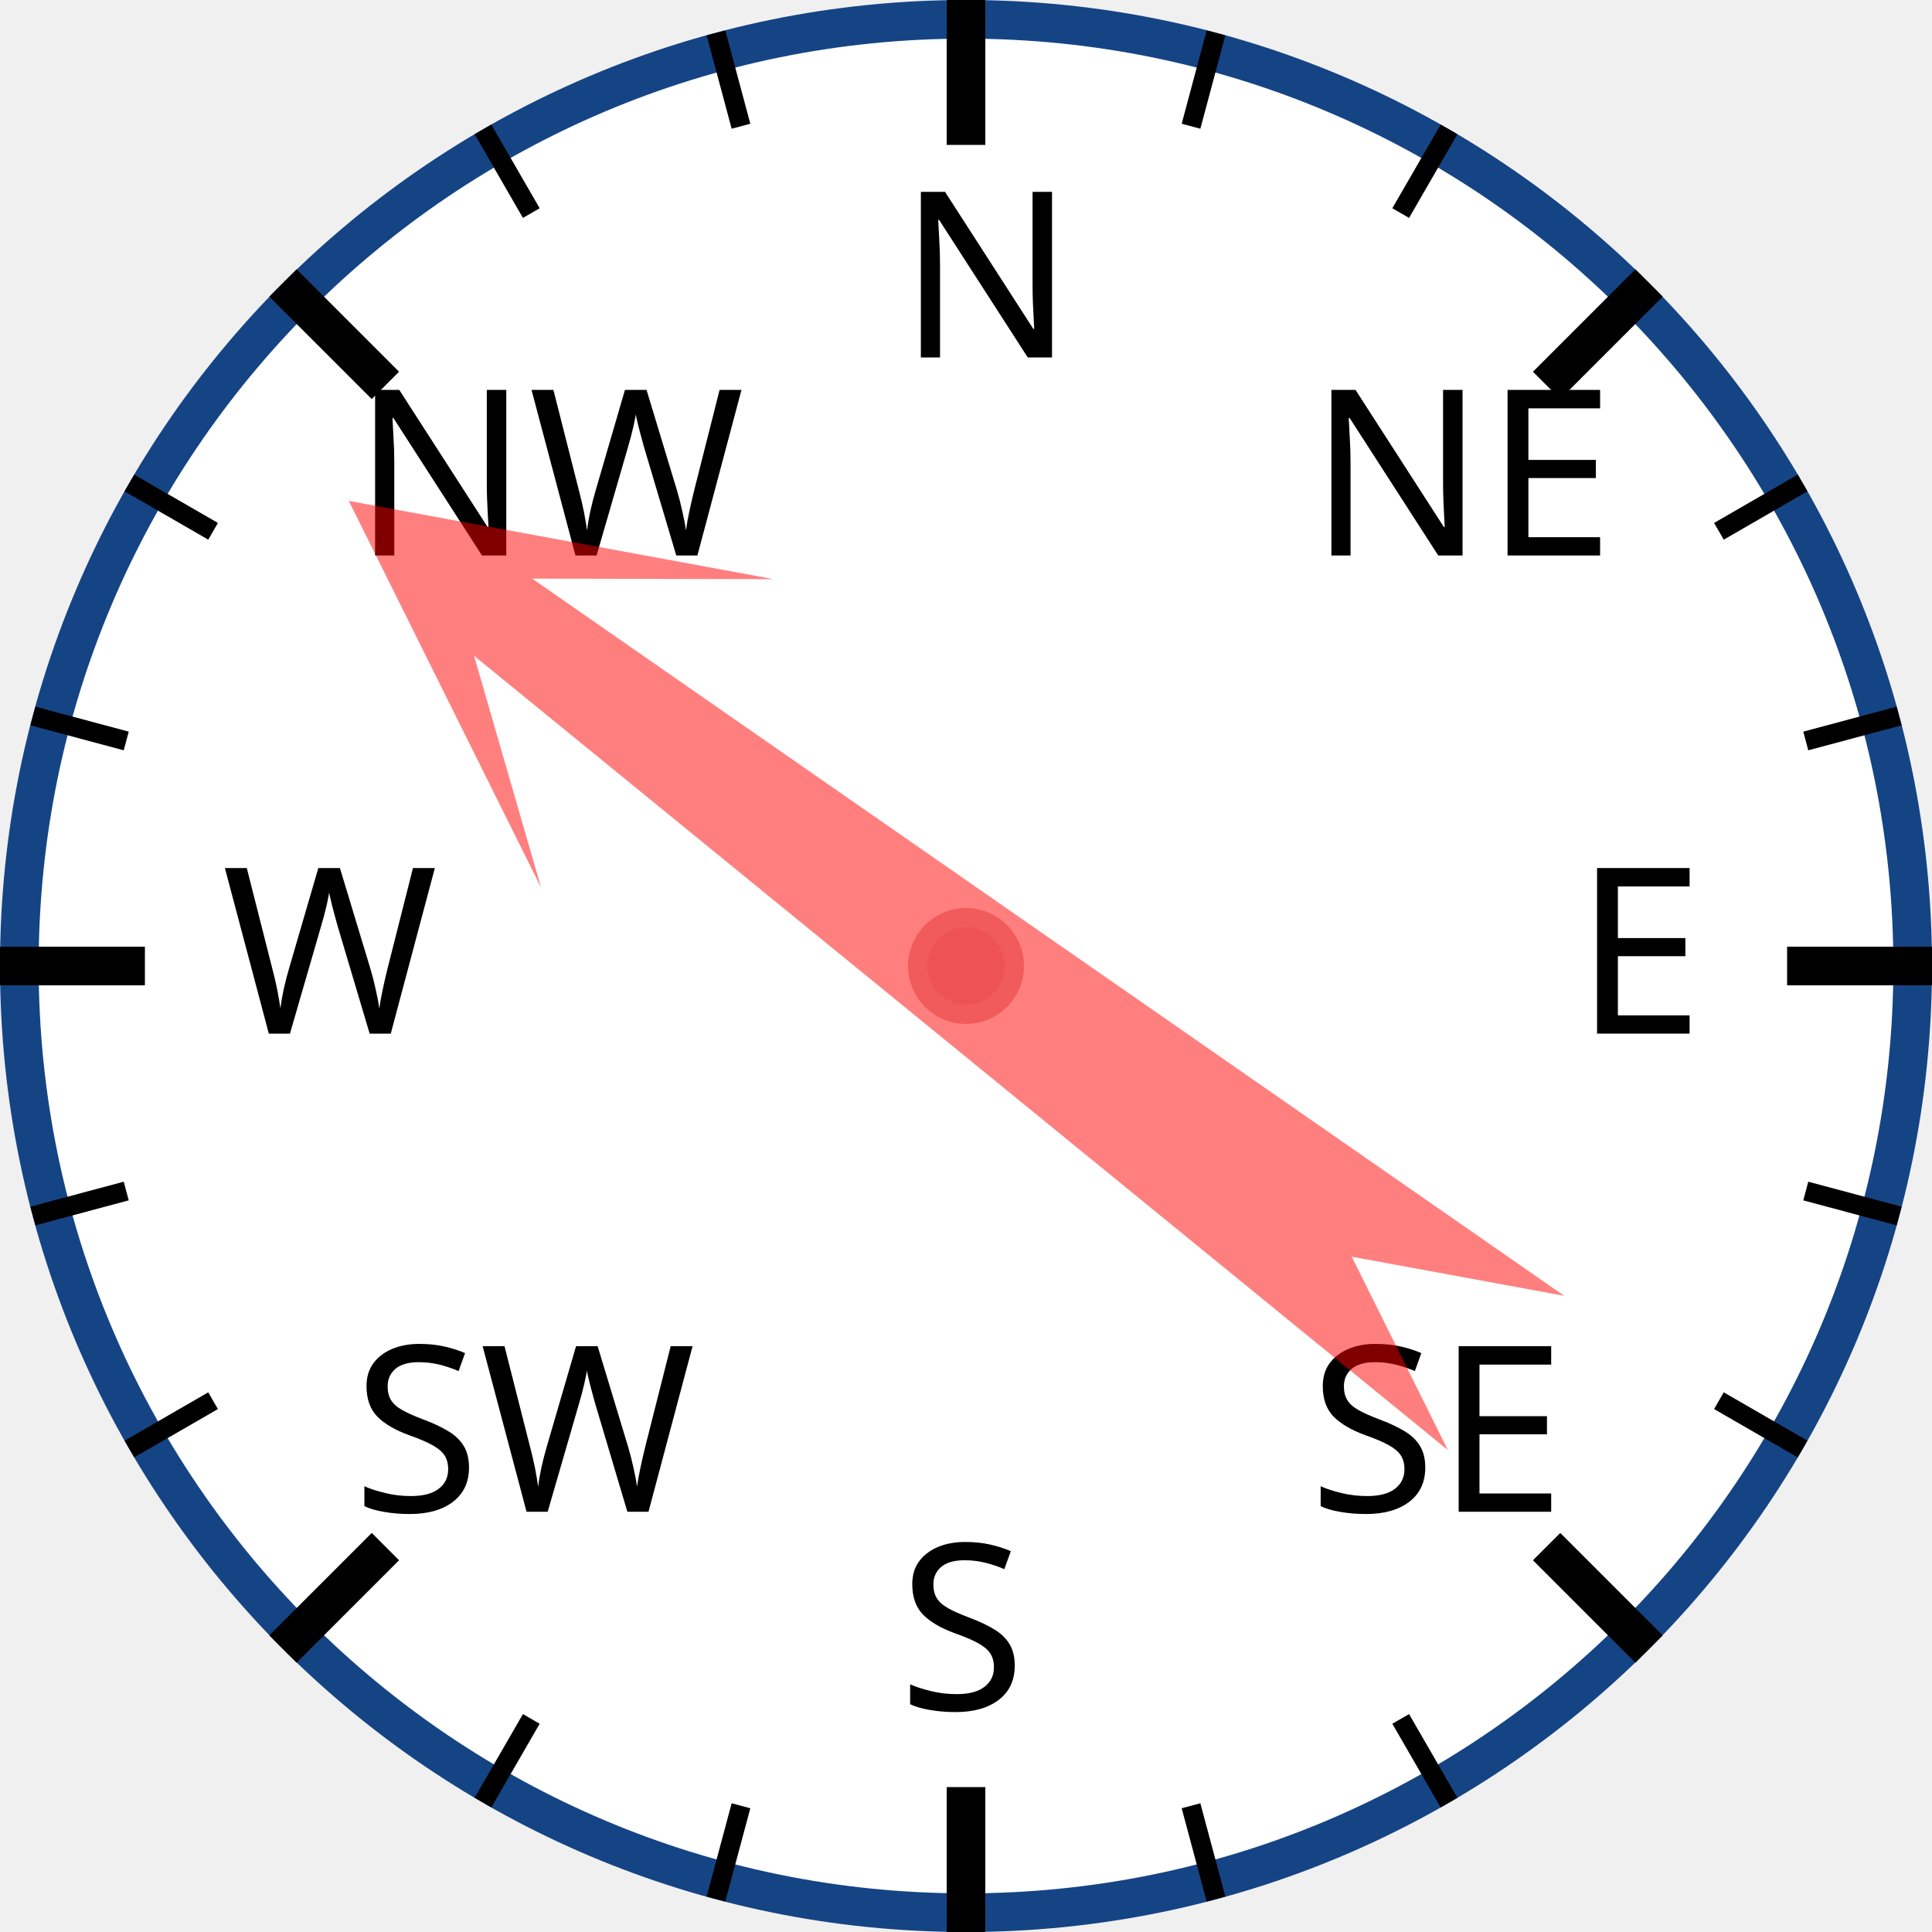
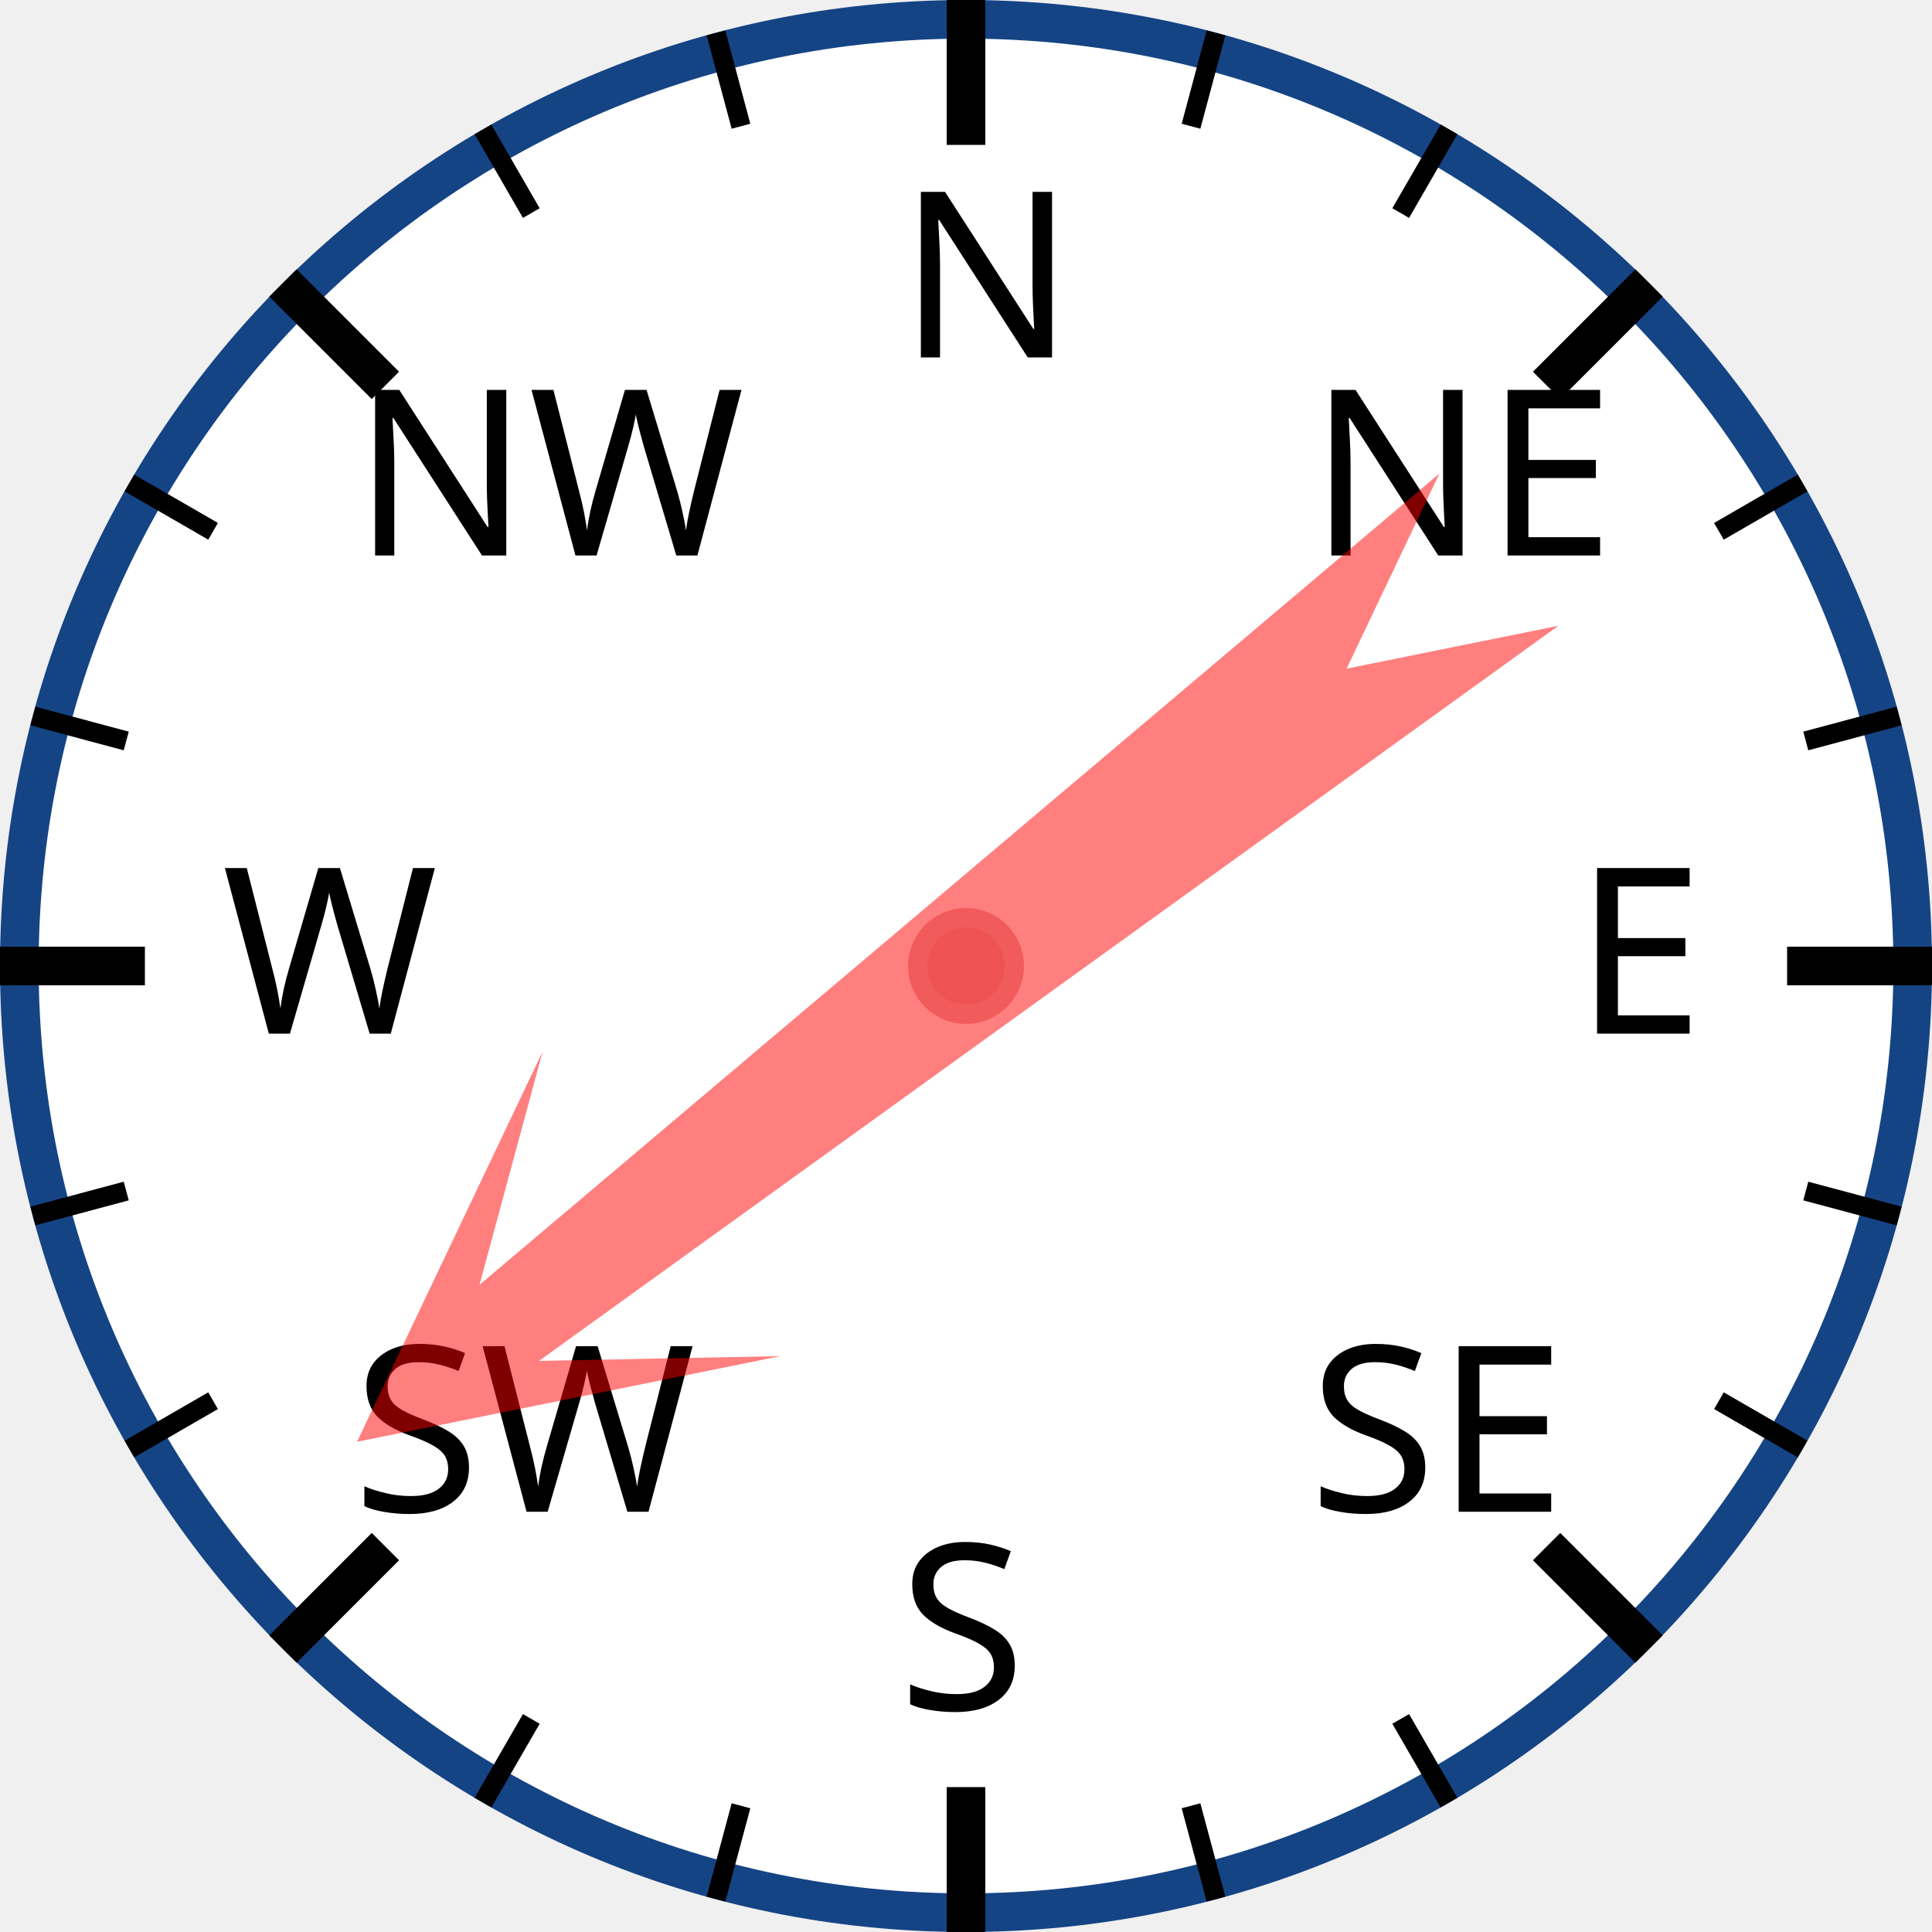
<svg xmlns="http://www.w3.org/2000/svg" width="120px" height="120px" viewBox="0 0 200 200">
  <circle cx="100" cy="100" r="98" style="fill: white; stroke: #154485; stroke-width: 4;" />
  <text x="93.0" y="37.0" style="font-family: sans-serif; font-size: 18pt;">N</text>
  <line x1="100.0" y1="0.0" x2="100.0" y2="15.0" style="stroke: black; stroke-width: 4;" />
  <line x1="74.118" y1="3.407" x2="76.706" y2="13.067" style="stroke: black; stroke-width: 2;" />
  <line x1="50" y1="13.397" x2="55" y2="22.058" style="stroke: black; stroke-width: 2;" />
  <text x="36.503" y="57.503" style="font-family: sans-serif; font-size: 18pt;">NW</text>
  <line x1="29.289" y1="29.289" x2="39.896" y2="39.896" style="stroke: black; stroke-width: 4;" />
  <line x1="13.397" y1="50" x2="22.058" y2="55" style="stroke: black; stroke-width: 2;" />
  <line x1="3.407" y1="74.118" x2="13.067" y2="76.706" style="stroke: black; stroke-width: 2;" />
  <text x="23.0" y="107.0" style="font-family: sans-serif; font-size: 18pt;">W</text>
  <line x1="0.0" y1="100.0" x2="15.0" y2="100.0" style="stroke: black; stroke-width: 4;" />
  <line x1="3.407" y1="125.882" x2="13.067" y2="123.294" style="stroke: black; stroke-width: 2;" />
  <line x1="13.397" y1="150" x2="22.058" y2="145" style="stroke: black; stroke-width: 2;" />
  <text x="36.503" y="156.497" style="font-family: sans-serif; font-size: 18pt;">SW</text>
  <line x1="29.289" y1="170.711" x2="39.896" y2="160.104" style="stroke: black; stroke-width: 4;" />
  <line x1="50" y1="186.603" x2="55" y2="177.942" style="stroke: black; stroke-width: 2;" />
  <line x1="74.118" y1="196.593" x2="76.706" y2="186.933" style="stroke: black; stroke-width: 2;" />
  <text x="93" y="177.0" style="font-family: sans-serif; font-size: 18pt;">S</text>
  <line x1="100" y1="200.0" x2="100" y2="185.0" style="stroke: black; stroke-width: 4;" />
  <line x1="125.882" y1="196.593" x2="123.294" y2="186.933" style="stroke: black; stroke-width: 2;" />
  <line x1="150.0" y1="186.603" x2="145.0" y2="177.942" style="stroke: black; stroke-width: 2;" />
  <text x="135.497" y="156.497" style="font-family: sans-serif; font-size: 18pt;">SE</text>
  <line x1="170.711" y1="170.711" x2="160.104" y2="160.104" style="stroke: black; stroke-width: 4;" />
  <line x1="186.603" y1="150" x2="177.942" y2="145" style="stroke: black; stroke-width: 2;" />
  <line x1="196.593" y1="125.882" x2="186.933" y2="123.294" style="stroke: black; stroke-width: 2;" />
  <text x="163.0" y="107" style="font-family: sans-serif; font-size: 18pt;">E</text>
  <line x1="200.0" y1="100" x2="185.0" y2="100" style="stroke: black; stroke-width: 4;" />
  <line x1="196.593" y1="74.118" x2="186.933" y2="76.706" style="stroke: black; stroke-width: 2;" />
  <line x1="186.603" y1="50" x2="177.942" y2="55" style="stroke: black; stroke-width: 2;" />
  <text x="135.497" y="57.503" style="font-family: sans-serif; font-size: 18pt;">NE</text>
  <line x1="170.711" y1="29.289" x2="160.104" y2="39.896" style="stroke: black; stroke-width: 4;" />
  <line x1="150" y1="13.397" x2="145" y2="22.058" style="stroke: black; stroke-width: 2;" />
  <line x1="125.882" y1="3.407" x2="123.294" y2="13.067" style="stroke: black; stroke-width: 2;" />
-   <polygon points="100 20 120 60 105 40 110 170 100 150 90 170 95 40 80 60" style="fill: red; fill-opacity: 0.5;" transform="rotate(307,100,100)" />
+   <polygon points="100 20 120 60 105 40 110 170 100 150 90 170 95 40 80 60" style="fill: red; fill-opacity: 0.5;" transform="rotate(232,100,100)" />
  <circle cx="100" cy="100" r="5" style="fill: #EE5252; stroke: #F25B5B; stroke-width: 2;" />
</svg>
